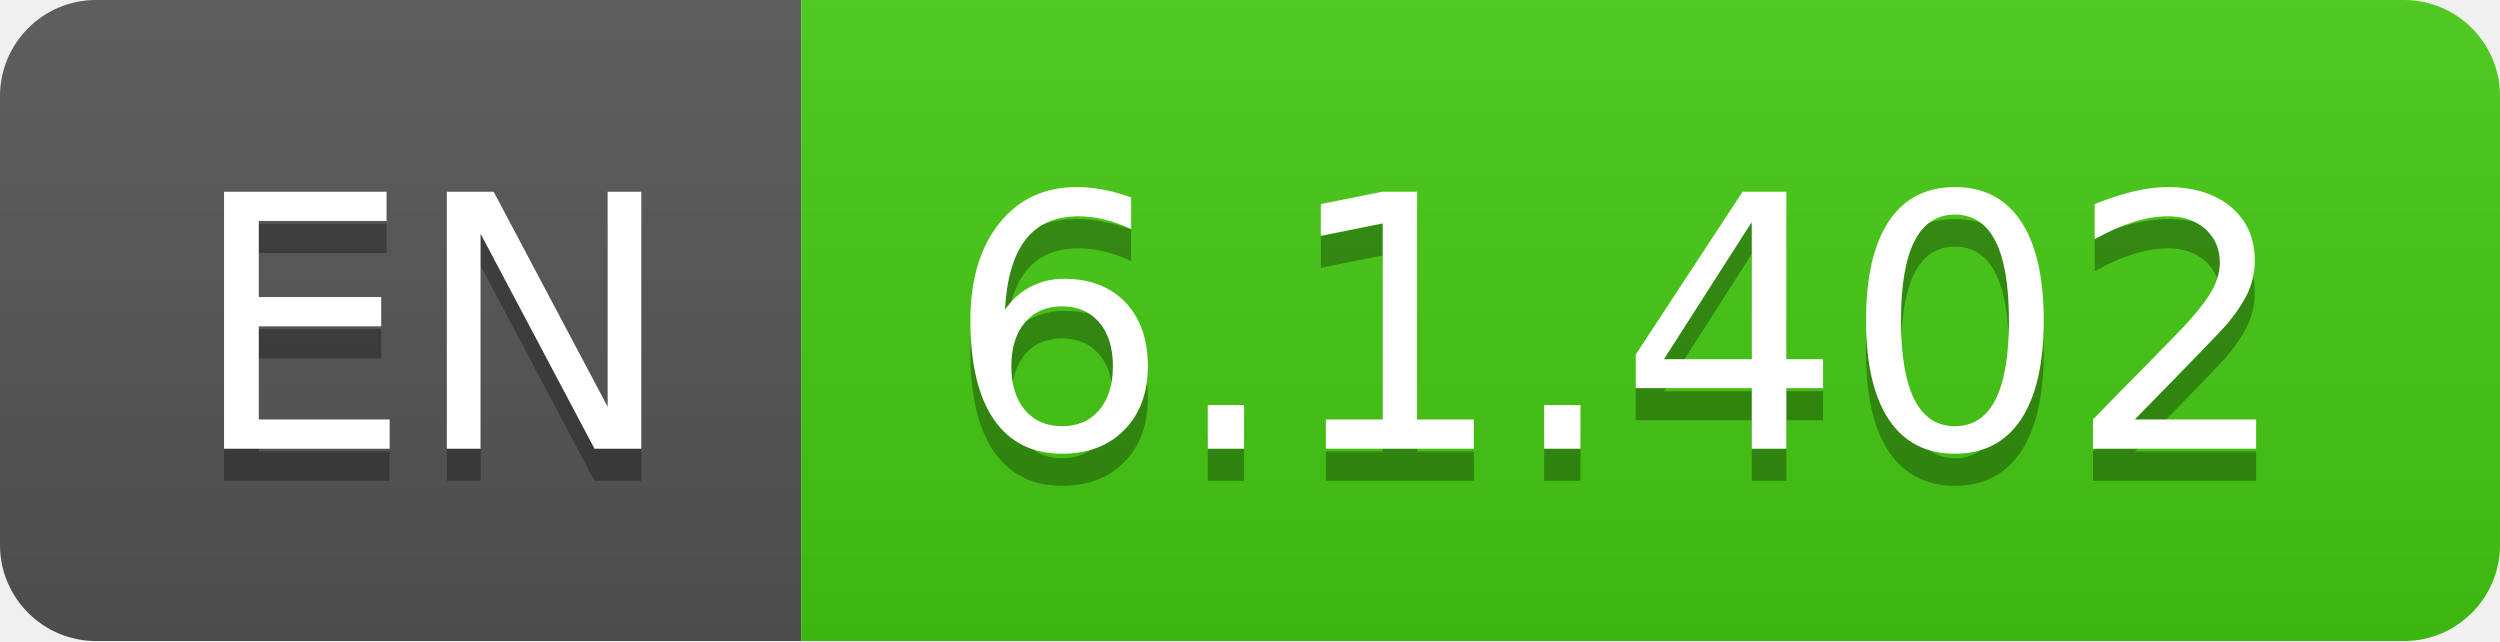
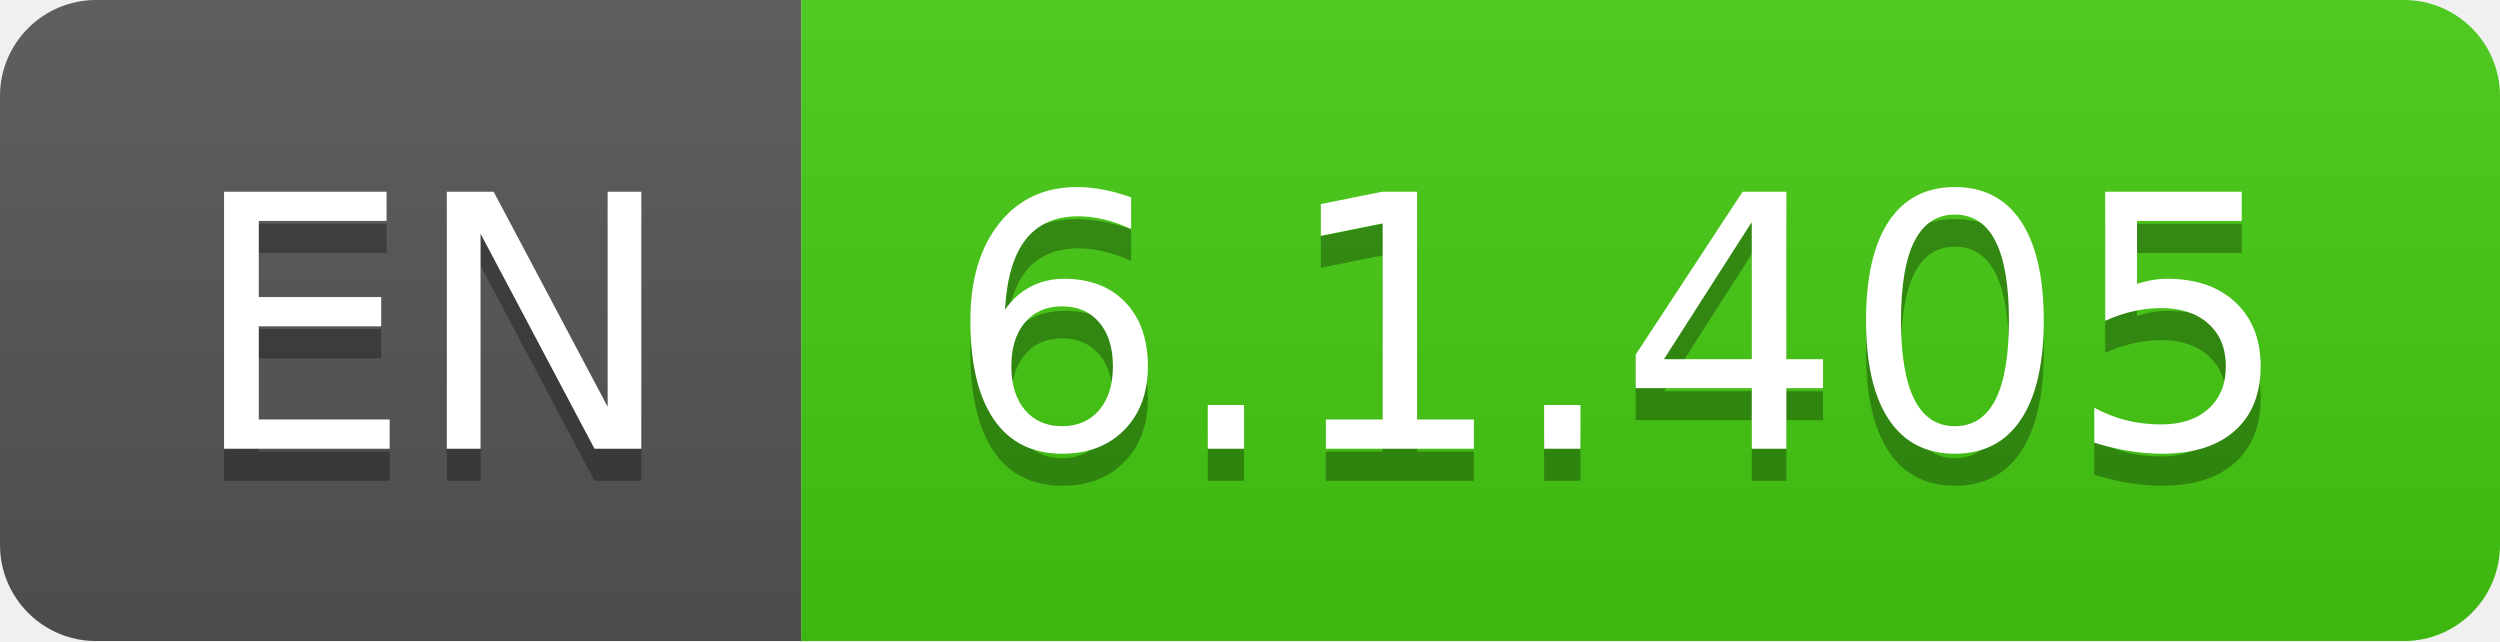
- <svg xmlns="http://www.w3.org/2000/svg" width="78" height="20" role="img" aria-label="EN: 6.1.402">
+ <svg xmlns="http://www.w3.org/2000/svg" width="78" height="20" role="img" aria-label="EN: 6.1.405">
  <linearGradient id="s" x2="0" y2="100%">
    <stop offset="0" stop-color="#bbb" stop-opacity=".1" />
    <stop offset="1" stop-opacity=".1" />
  </linearGradient>
  <clipPath id="r">
    <rect width="78" height="20" rx="3" fill="#fff" />
  </clipPath>
  <g clip-path="url(#r)">
    <rect width="25" height="20" fill="#555" />
    <rect x="25" width="53" height="20" fill="#4c1" />
    <rect width="78" height="20" fill="url(#s)" />
  </g>
  <g fill="#fff" text-anchor="middle" font-family="Verdana,Geneva,DejaVu Sans,sans-serif" text-rendering="geometricPrecision" font-size="110">
    <text aria-hidden="true" x="135" y="150" fill="#010101" fill-opacity=".3" transform="scale(.1)" textLength="150">EN</text>
    <text x="135" y="140" transform="scale(.1)" fill="#fff" textLength="150">EN</text>
-     <text aria-hidden="true" x="505" y="150" fill="#010101" fill-opacity=".3" transform="scale(.1)" textLength="430">6.1.402</text>
-     <text x="505" y="140" transform="scale(.1)" fill="#fff" textLength="430">6.1.402</text>
+     <text aria-hidden="true" x="505" y="150" fill="#010101" fill-opacity=".3" transform="scale(.1)" textLength="430">6.1.405</text>
+     <text x="505" y="140" transform="scale(.1)" fill="#fff" textLength="430">6.1.405</text>
  </g>
</svg>
